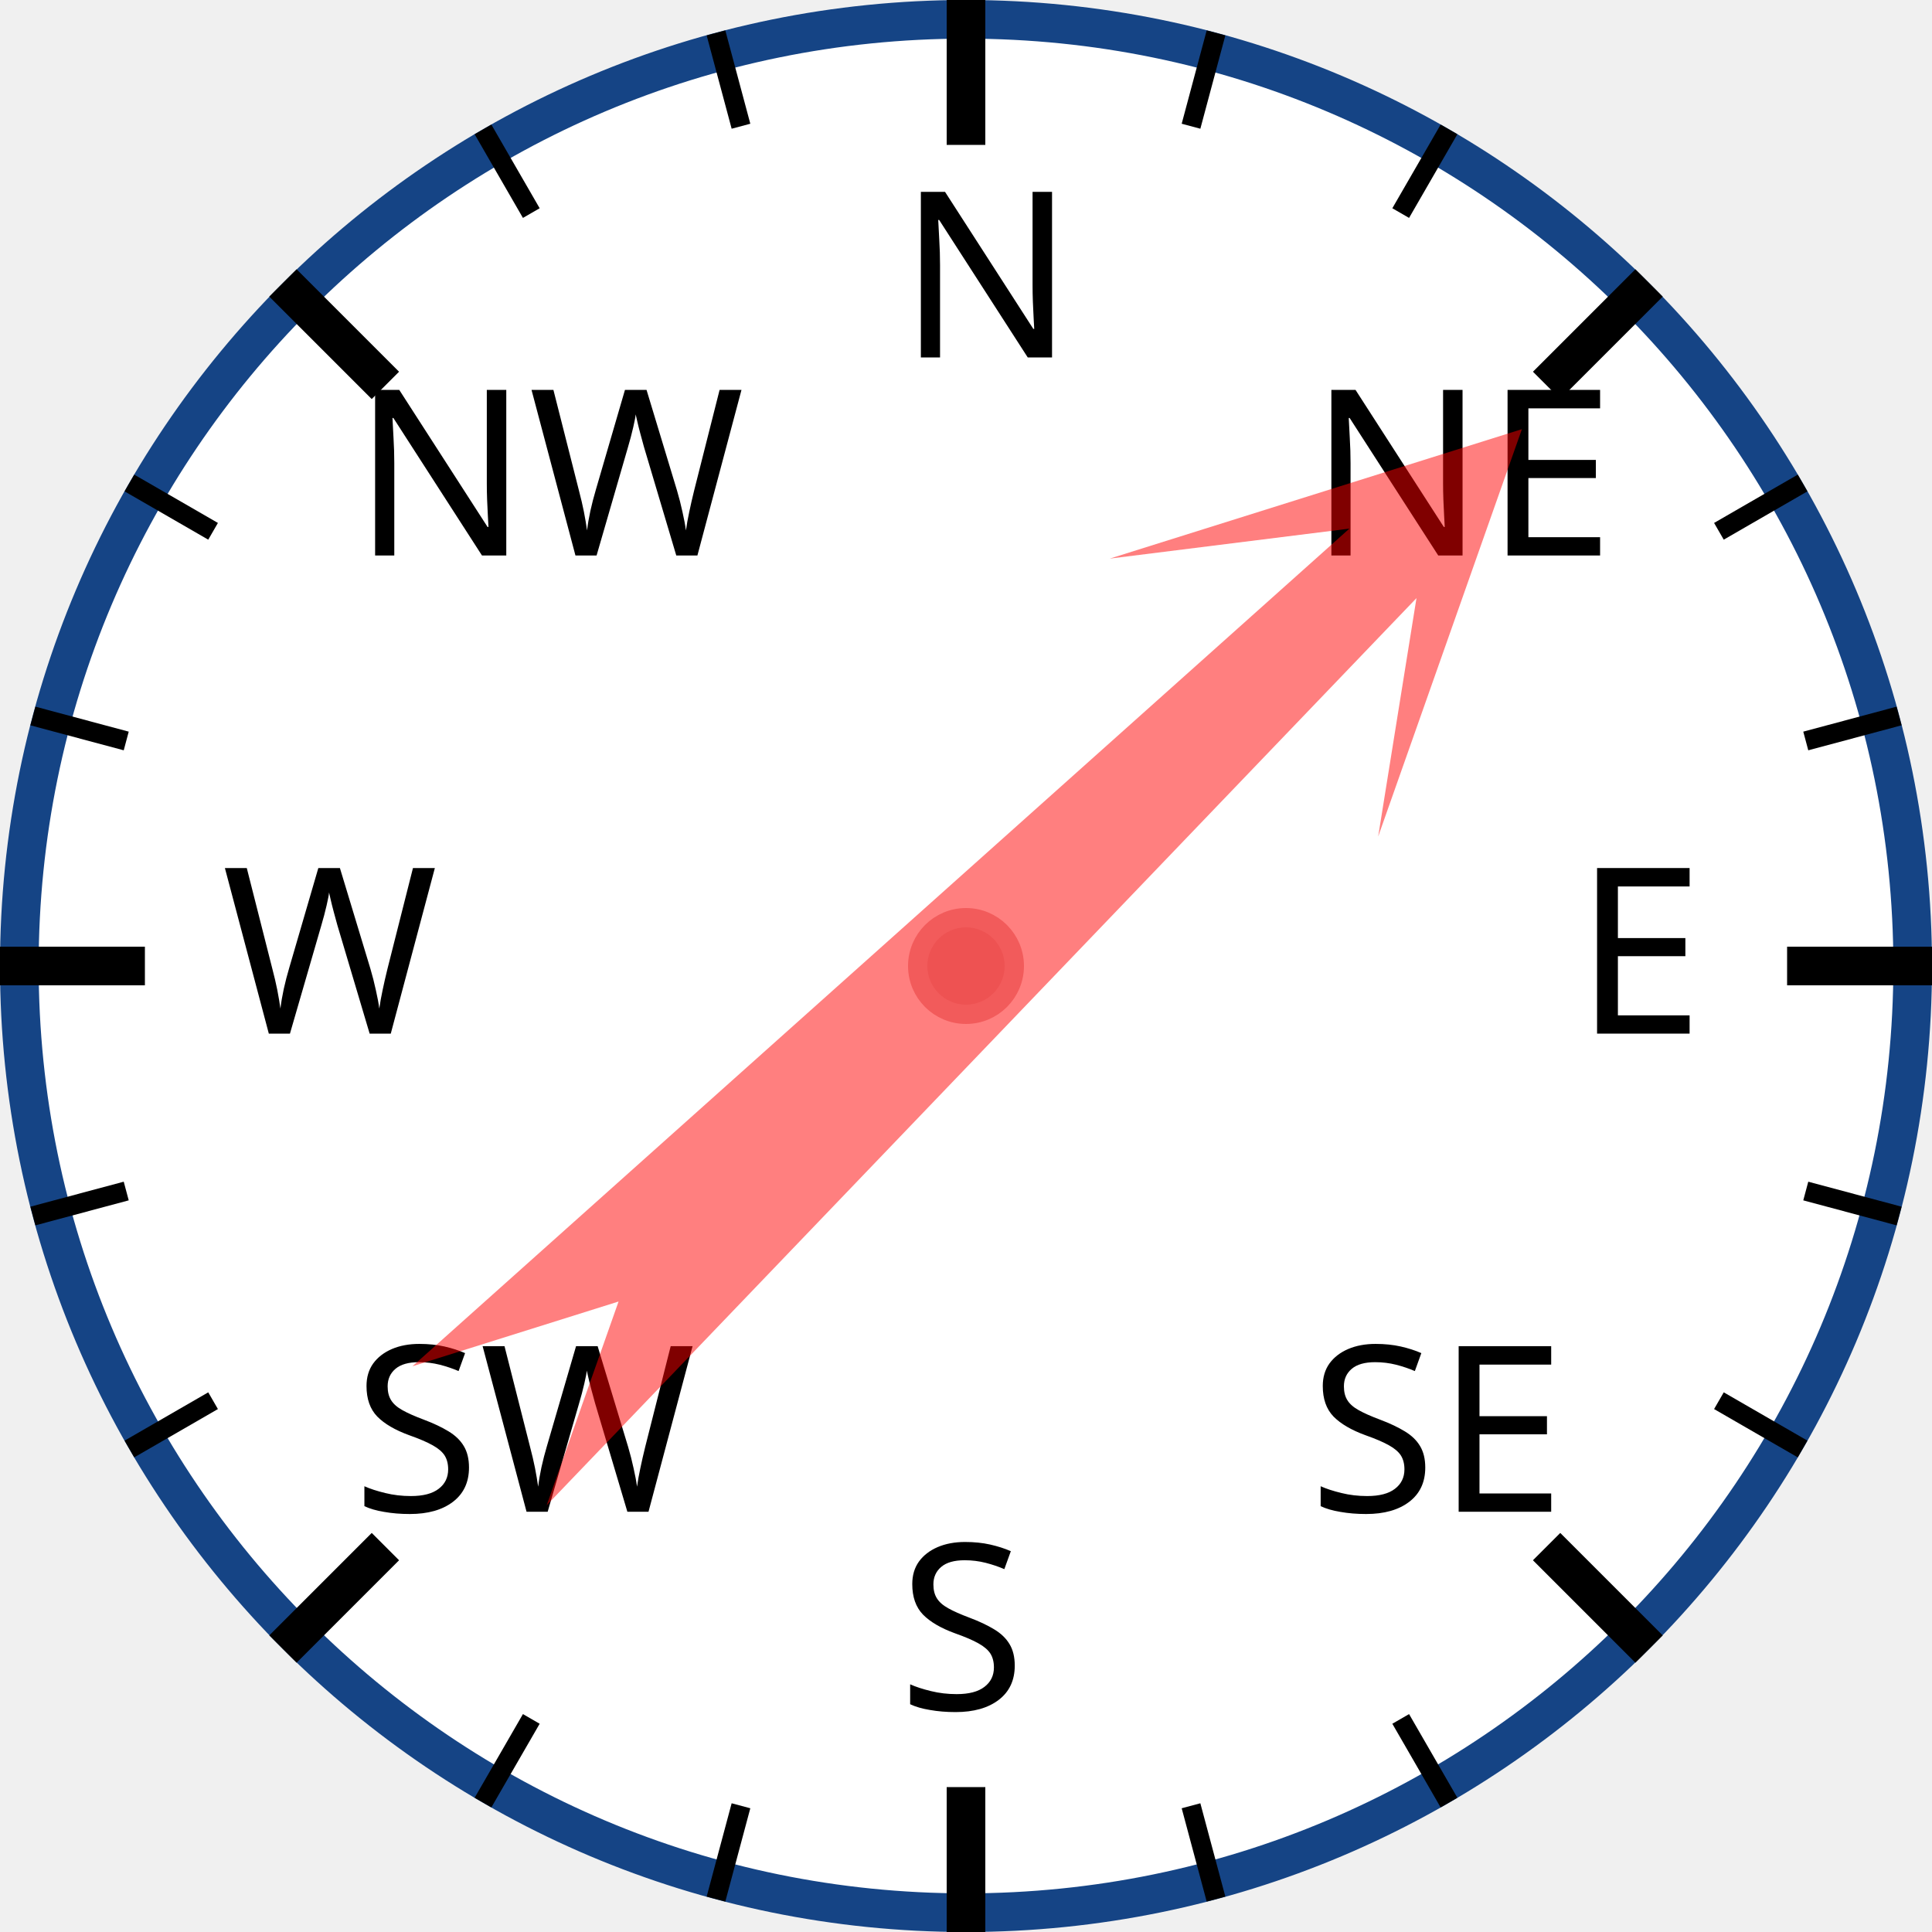
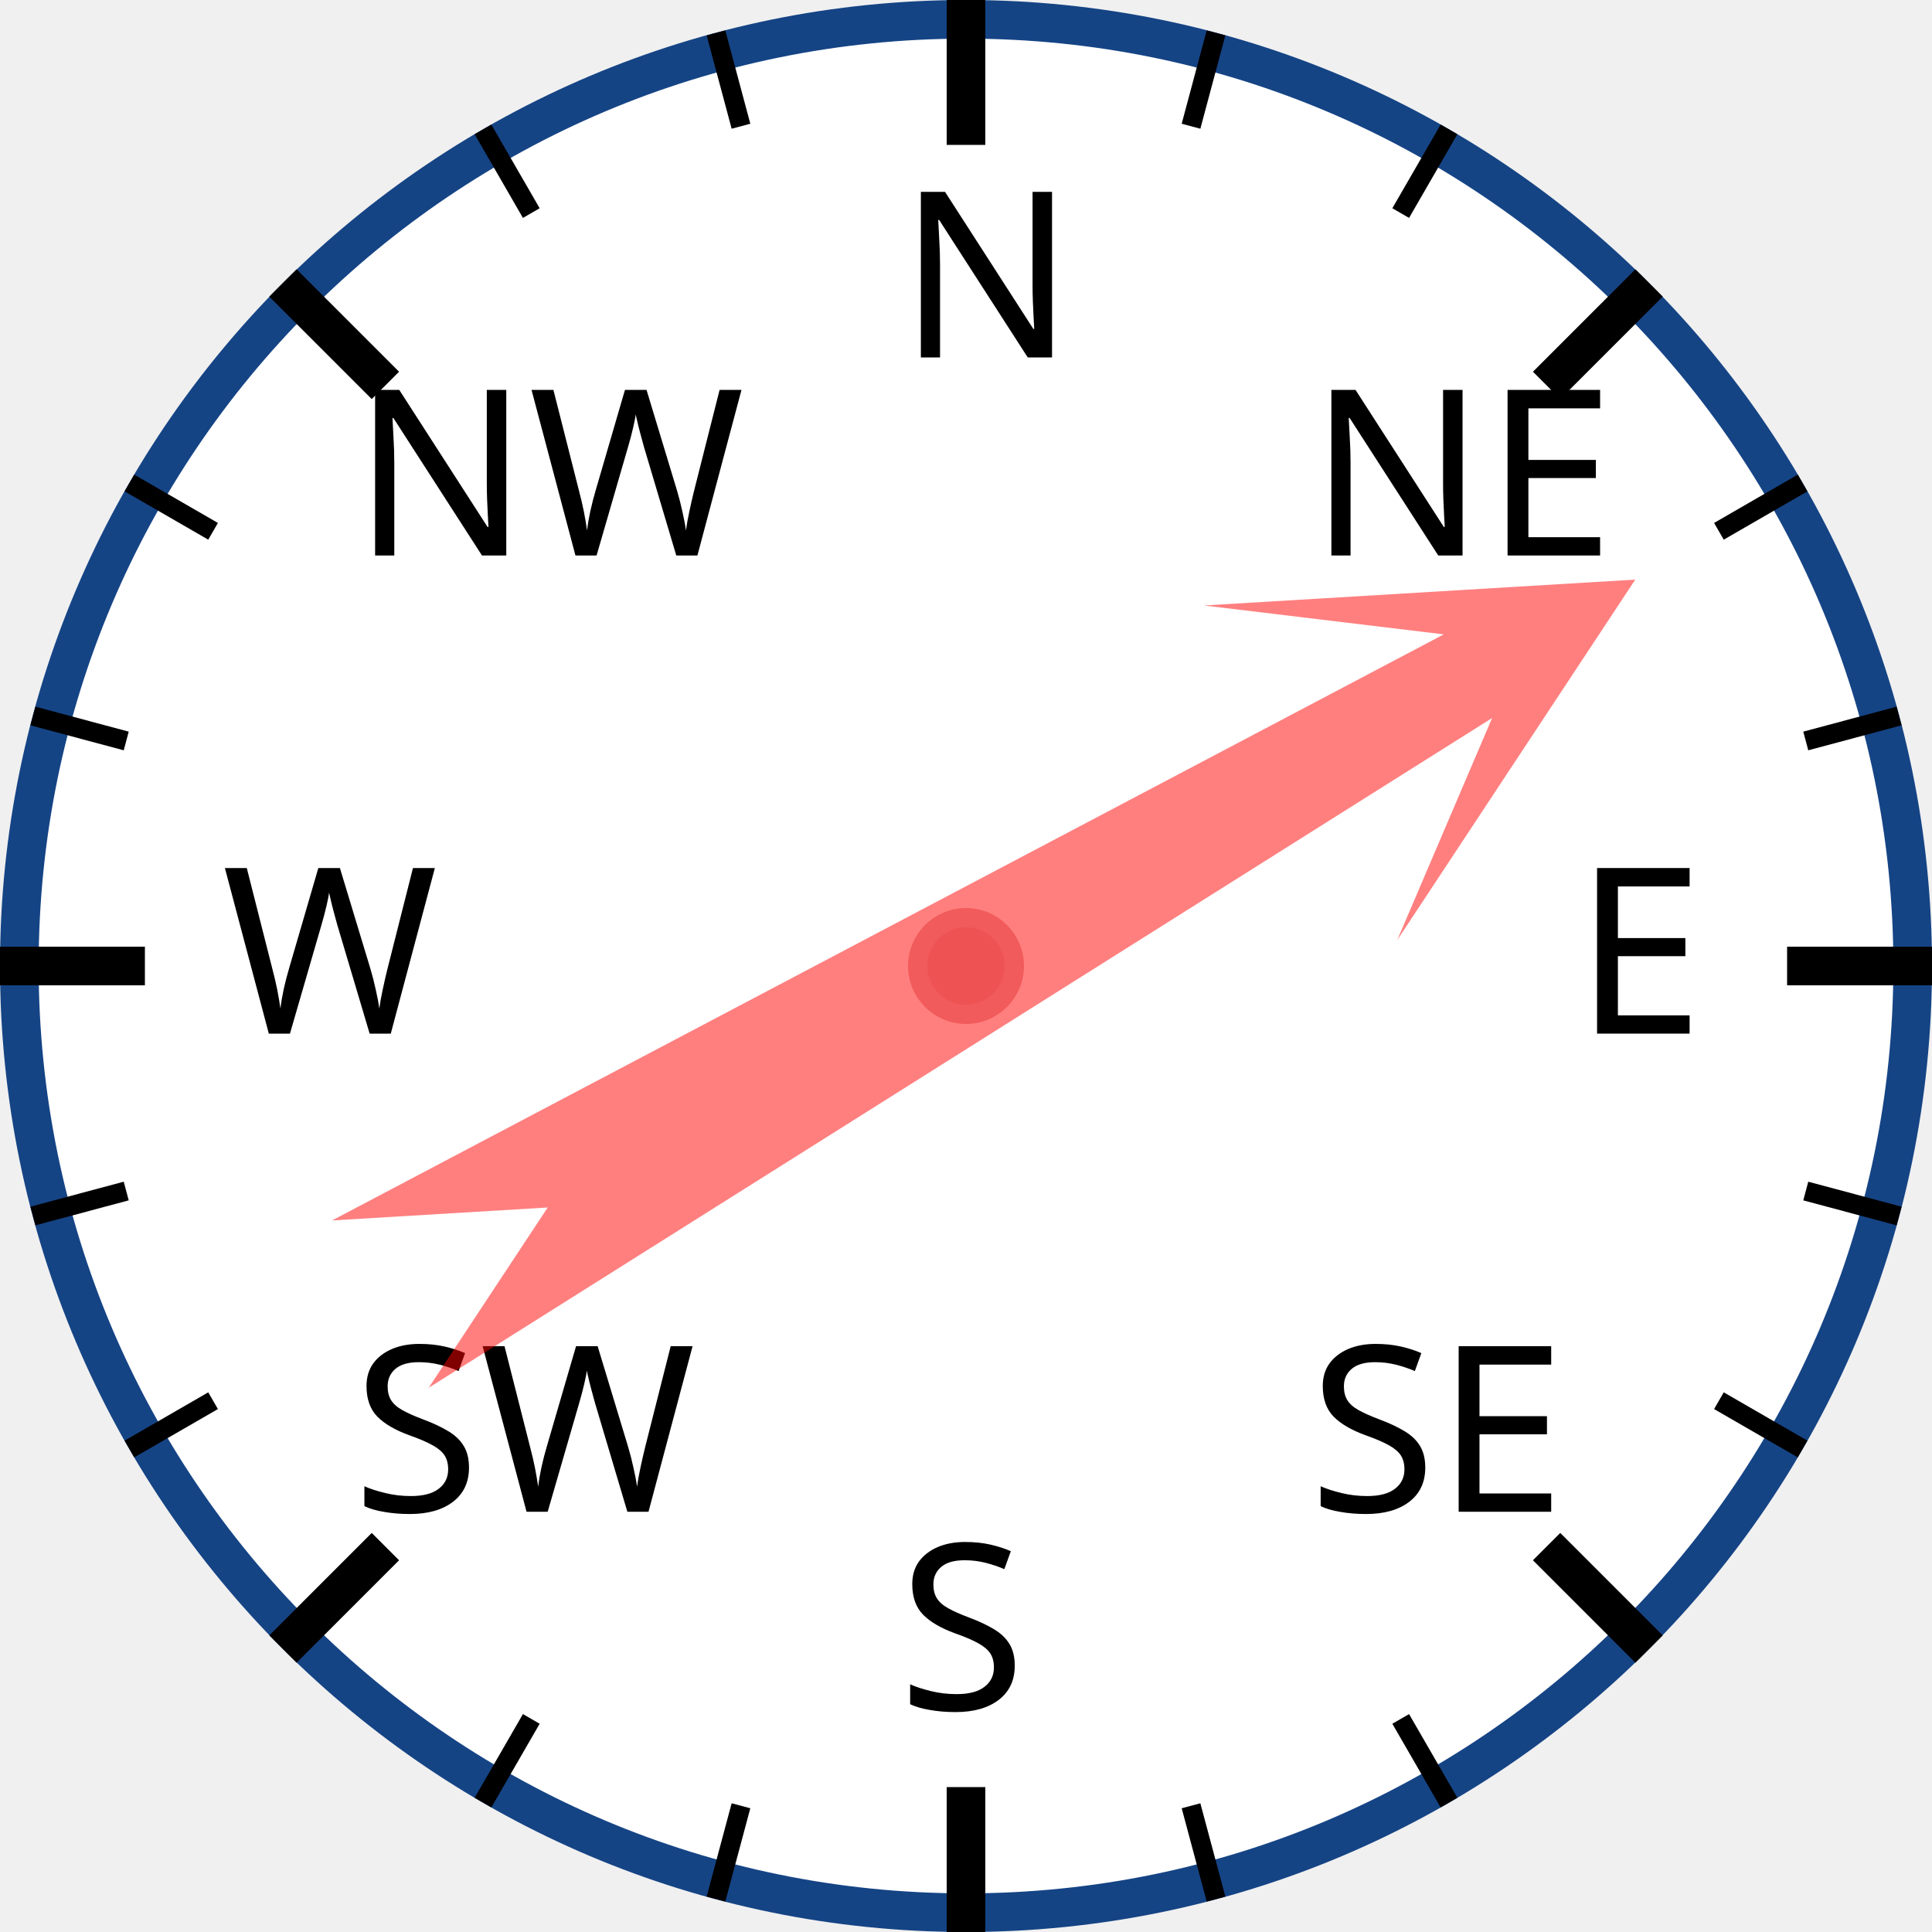
<svg xmlns="http://www.w3.org/2000/svg" width="120px" height="120px" viewBox="0 0 200 200">
  <circle cx="100" cy="100" r="98" style="fill: white; stroke: #154485; stroke-width: 4;" />
  <text x="93.0" y="37.0" style="font-family: sans-serif; font-size: 18pt;">N</text>
  <line x1="100.0" y1="0.0" x2="100.0" y2="15.0" style="stroke: black; stroke-width: 4;" />
  <line x1="74.118" y1="3.407" x2="76.706" y2="13.067" style="stroke: black; stroke-width: 2;" />
  <line x1="50" y1="13.397" x2="55" y2="22.058" style="stroke: black; stroke-width: 2;" />
  <text x="36.503" y="57.503" style="font-family: sans-serif; font-size: 18pt;">NW</text>
  <line x1="29.289" y1="29.289" x2="39.896" y2="39.896" style="stroke: black; stroke-width: 4;" />
  <line x1="13.397" y1="50" x2="22.058" y2="55" style="stroke: black; stroke-width: 2;" />
  <line x1="3.407" y1="74.118" x2="13.067" y2="76.706" style="stroke: black; stroke-width: 2;" />
  <text x="23.0" y="107.0" style="font-family: sans-serif; font-size: 18pt;">W</text>
  <line x1="0.0" y1="100.0" x2="15.0" y2="100.0" style="stroke: black; stroke-width: 4;" />
  <line x1="3.407" y1="125.882" x2="13.067" y2="123.294" style="stroke: black; stroke-width: 2;" />
  <line x1="13.397" y1="150" x2="22.058" y2="145" style="stroke: black; stroke-width: 2;" />
  <text x="36.503" y="156.497" style="font-family: sans-serif; font-size: 18pt;">SW</text>
  <line x1="29.289" y1="170.711" x2="39.896" y2="160.104" style="stroke: black; stroke-width: 4;" />
  <line x1="50" y1="186.603" x2="55" y2="177.942" style="stroke: black; stroke-width: 2;" />
  <line x1="74.118" y1="196.593" x2="76.706" y2="186.933" style="stroke: black; stroke-width: 2;" />
  <text x="93" y="177.0" style="font-family: sans-serif; font-size: 18pt;">S</text>
  <line x1="100" y1="200.0" x2="100" y2="185.0" style="stroke: black; stroke-width: 4;" />
  <line x1="125.882" y1="196.593" x2="123.294" y2="186.933" style="stroke: black; stroke-width: 2;" />
  <line x1="150.0" y1="186.603" x2="145.0" y2="177.942" style="stroke: black; stroke-width: 2;" />
  <text x="135.497" y="156.497" style="font-family: sans-serif; font-size: 18pt;">SE</text>
  <line x1="170.711" y1="170.711" x2="160.104" y2="160.104" style="stroke: black; stroke-width: 4;" />
  <line x1="186.603" y1="150" x2="177.942" y2="145" style="stroke: black; stroke-width: 2;" />
  <line x1="196.593" y1="125.882" x2="186.933" y2="123.294" style="stroke: black; stroke-width: 2;" />
  <text x="163.0" y="107" style="font-family: sans-serif; font-size: 18pt;">E</text>
  <line x1="200.0" y1="100" x2="185.0" y2="100" style="stroke: black; stroke-width: 4;" />
  <line x1="196.593" y1="74.118" x2="186.933" y2="76.706" style="stroke: black; stroke-width: 2;" />
  <line x1="186.603" y1="50" x2="177.942" y2="55" style="stroke: black; stroke-width: 2;" />
  <text x="135.497" y="57.503" style="font-family: sans-serif; font-size: 18pt;">NE</text>
  <line x1="170.711" y1="29.289" x2="160.104" y2="39.896" style="stroke: black; stroke-width: 4;" />
  <line x1="150" y1="13.397" x2="145" y2="22.058" style="stroke: black; stroke-width: 2;" />
  <line x1="125.882" y1="3.407" x2="123.294" y2="13.067" style="stroke: black; stroke-width: 2;" />
-   <polygon points="100 20 120 60 105 40 110 170 100 150 90 170 95 40 80 60" style="fill: red; fill-opacity: 0.5;" transform="rotate(46,100,100)" />
+   <polygon points="100 20 120 60 105 40 110 170 100 150 90 170 95 40 80 60" style="fill: red; fill-opacity: 0.5;" transform="rotate(60,100,100)" />
  <circle cx="100" cy="100" r="5" style="fill: #EE5252; stroke: #F25B5B; stroke-width: 2;" />
</svg>
